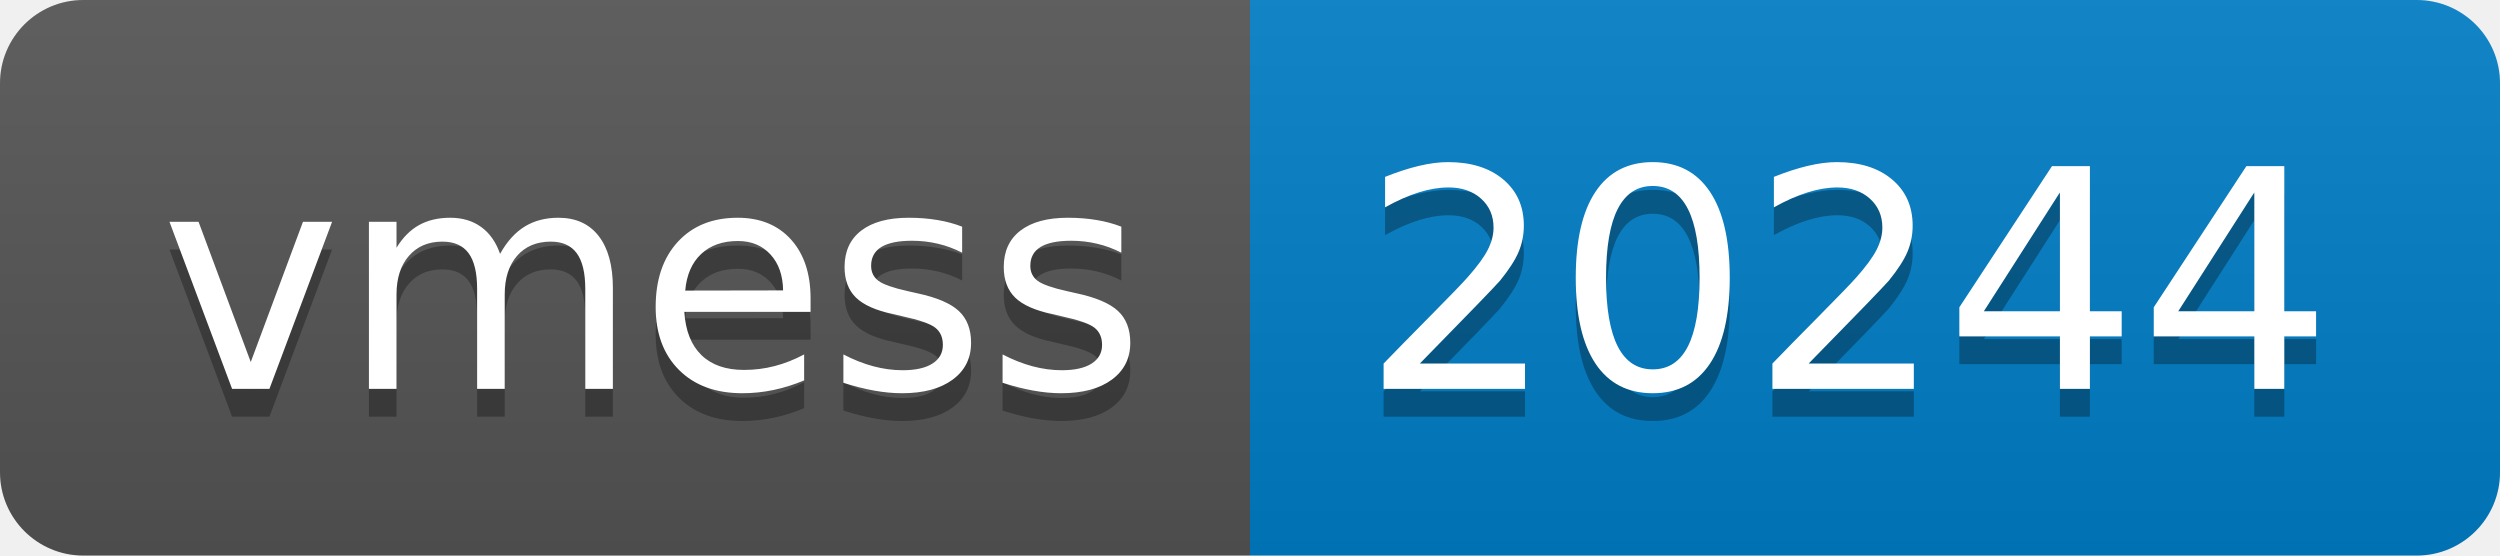
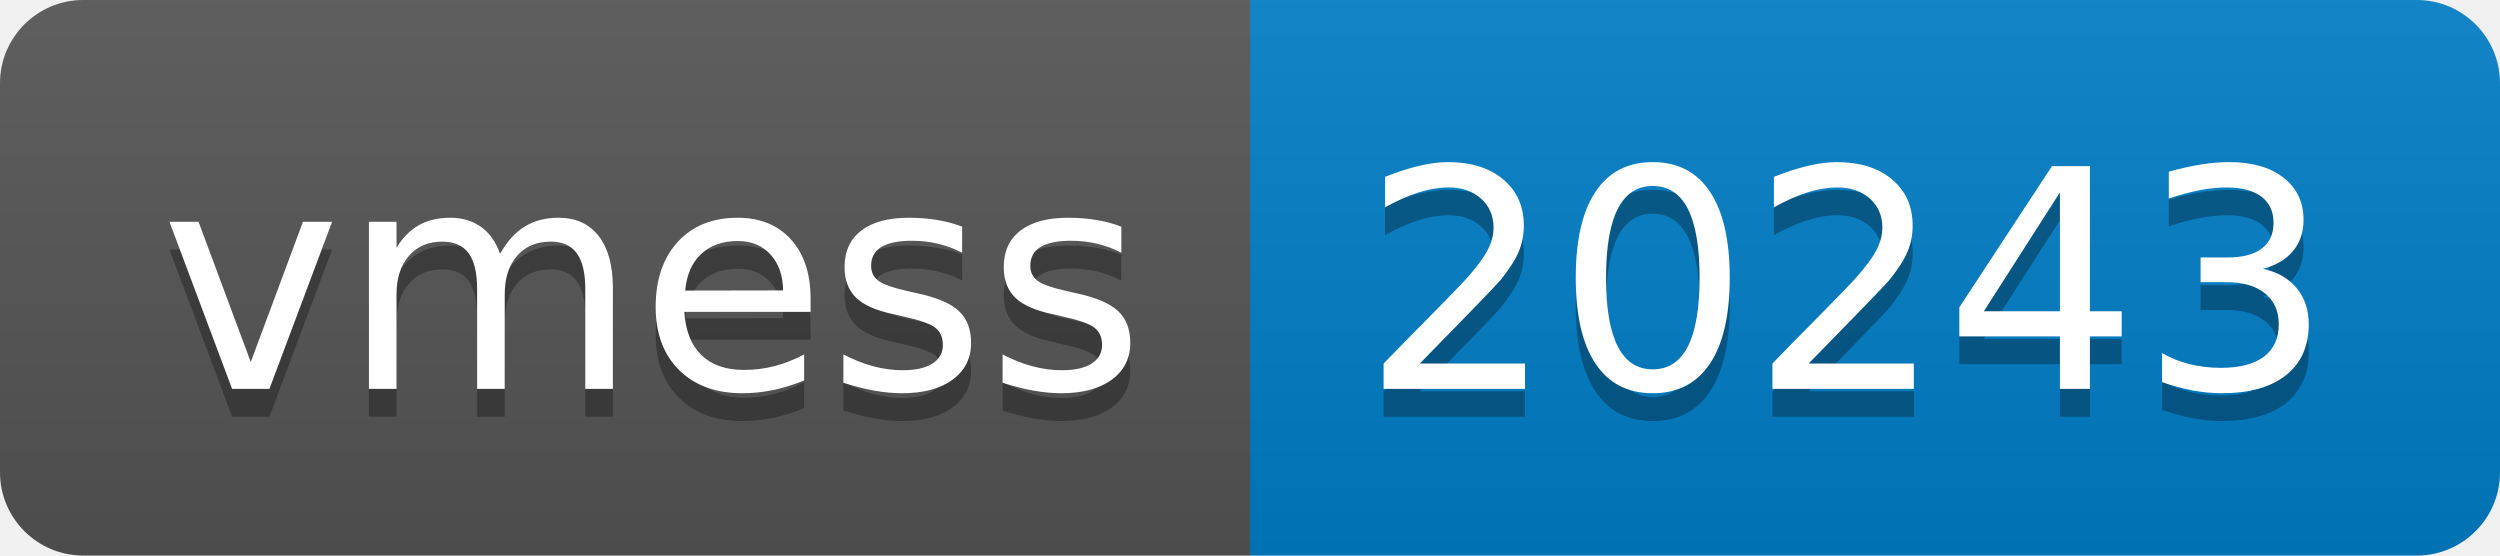
- <svg xmlns="http://www.w3.org/2000/svg" width="90" height="20" role="img" aria-label="vmess: 20244">
+ <svg xmlns="http://www.w3.org/2000/svg" width="90" height="20" role="img" aria-label="vmess: 20243">
  <linearGradient id="s" x2="0" y2="100%">
    <stop offset="0" stop-color="#bbb" stop-opacity=".1" />
    <stop offset="1" stop-opacity=".1" />
  </linearGradient>
  <clipPath id="r">
    <rect width="90" height="20" rx="3" fill="#fff" />
  </clipPath>
  <g clip-path="url(#r)">
    <rect width="45" height="20" fill="#555" />
    <rect x="45" width="45" height="20" fill="#007ec6" />
    <rect width="90" height="20" fill="url(#s)" />
  </g>
  <g fill="#fff" text-anchor="middle" font-family="Verdana,Geneva,DejaVu Sans,sans-serif" text-rendering="geometricPrecision" font-size="110">
    <text aria-hidden="true" x="235" y="150" fill="#010101" fill-opacity=".3" transform="scale(.1)" textLength="350">vmess</text>
    <text x="235" y="140" transform="scale(.1)" fill="#fff" textLength="350">vmess</text>
-     <text aria-hidden="true" x="665" y="150" fill="#010101" fill-opacity=".3" transform="scale(.1)" textLength="350">20244</text>
-     <text x="665" y="140" transform="scale(.1)" fill="#fff" textLength="350">20244</text>
+     <text aria-hidden="true" x="665" y="150" fill="#010101" fill-opacity=".3" transform="scale(.1)" textLength="350">20243</text>
+     <text x="665" y="140" transform="scale(.1)" fill="#fff" textLength="350">20243</text>
  </g>
</svg>
